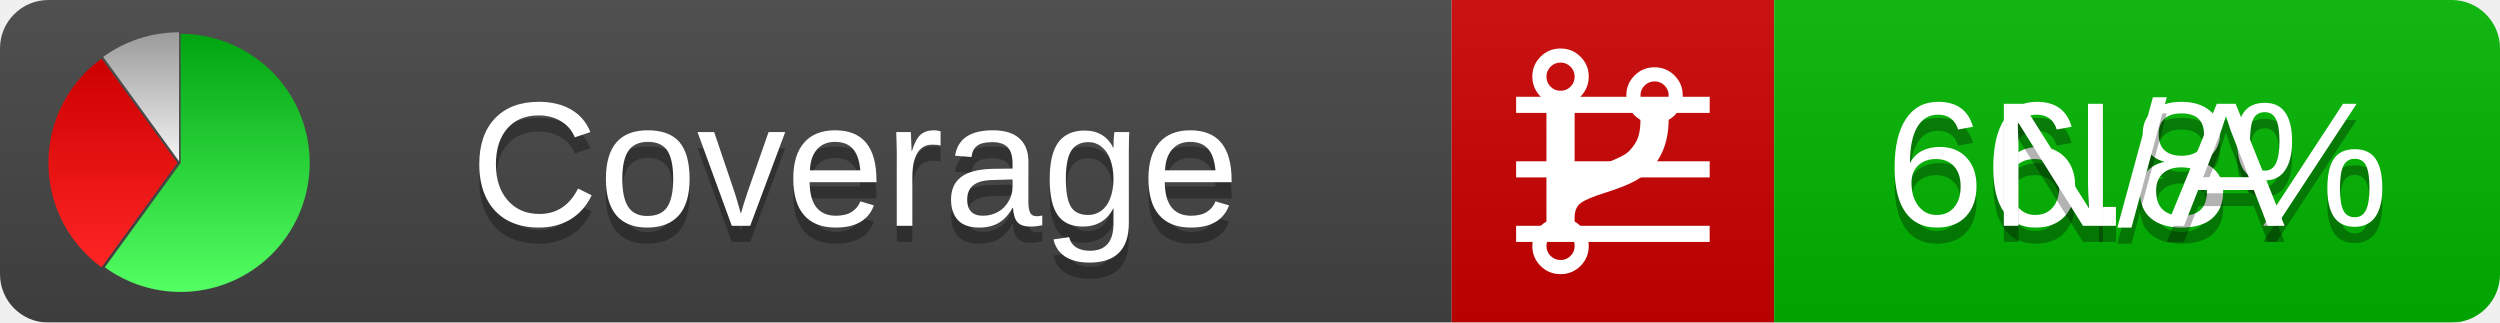
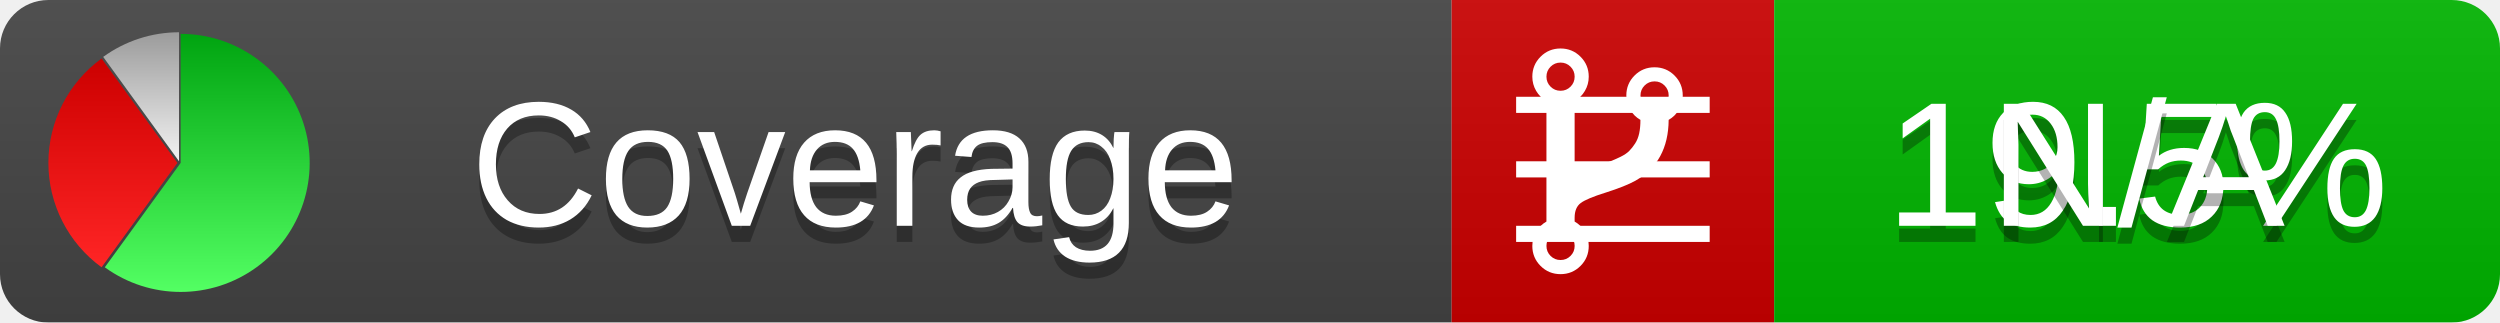
<svg xmlns="http://www.w3.org/2000/svg" xmlns:xlink="http://www.w3.org/1999/xlink" width="155" height="20">
  <style type="text/css">
          
            @keyframes fadeout {
              0 % { visibility: visible; opacity: 1; }
              40% { visibility: visible; opacity: 1; }
              50% { visibility: hidden; opacity: 0; }
              90% { visibility: hidden; opacity: 0; }
              100% { visibility: visible; opacity: 1; }
            }
            @keyframes fadein {
              0% { visibility: hidden; opacity: 0; }
              40% { visibility: hidden; opacity: 0; }
              50% { visibility: visible; opacity: 1; }
              90% { visibility: visible; opacity: 1; }
              100% { visibility: hidden; opacity: 0; }
            }
            .linecoverage {
                animation-duration: 10s;
                animation-name: fadeout;
                animation-iteration-count: infinite;
            }
            .branchcoverage {
                animation-duration: 10s;
                animation-name: fadein;
                animation-iteration-count: infinite;
            }
          
    </style>
  <defs>
    <linearGradient id="gradient" x2="0" y2="100%">
      <stop offset="0" stop-color="#bbb" stop-opacity=".1" />
      <stop offset="1" stop-opacity=".1" />
    </linearGradient>
    <linearGradient id="green" x2="0" y2="100%">
      <stop offset="0" stop-color="#00A410" />
      <stop offset="1" stop-color="#53FF63" />
    </linearGradient>
    <linearGradient id="red" x2="0" y2="100%">
      <stop offset="0" stop-color="#C00" />
      <stop offset="1" stop-color="#FF2525" />
    </linearGradient>
    <linearGradient id="gray" x2="0" y2="100%">
      <stop offset="0" stop-color="#9B9B9B" />
      <stop offset="1" stop-color="#F3F3F3" />
    </linearGradient>
    <mask id="mask">
      <rect width="155" height="20" rx="3" fill="#fff" />
    </mask>
    <g id="icon">
      <path style="fill:url(#green);" d="M205,202.5 l0,-200 a200,200 0 1,1 -117.558,361.803 z" />
      <path style="fill:url(#red);" d="M200,202.5 l-117.558,161.803 a200,200 0 0,1 0,-323.607 z" />
      <path style="fill:url(#gray);" d="M202.5,200 l-117.558,-161.803 a200,200 0 0,1 117.558,-38.196 z" />
    </g>
  </defs>
  <g mask="url(#mask)">
    <rect x="0" y="0" width="90" height="20" fill="#444" />
    <rect x="90" y="0" width="20" height="20" fill="#c00" />
    <rect x="110" y="0" width="45" height="20" fill="#00B600" />
    <rect x="0" y="0" width="155" height="20" fill="url(#gradient)" />
  </g>
  <g>
    <path class="linecoverage" stroke="#fff" d="M94 6.5 h12 M94 10.5 h12 M94 14.5 h12" />
    <path class="branchcoverage" fill="#fff" d="m 97.628,15.247 q 0,-0.364 -0.255,-0.619 -0.255,-0.255 -0.619,-0.255 -0.364,0 -0.619,0.255 -0.255,0.255 -0.255,0.619 0,0.364 0.255,0.619 0.255,0.255 0.619,0.255 0.364,0 0.619,-0.255 0.255,-0.255 0.255,-0.619 z m 0,-10.493 q 0,-0.364 -0.255,-0.619 -0.255,-0.255 -0.619,-0.255 -0.364,0 -0.619,0.255 -0.255,0.255 -0.255,0.619 0,0.364 0.255,0.619 0.255,0.255 0.619,0.255 0.364,0 0.619,-0.255 0.255,-0.255 0.255,-0.619 z m 5.83,1.166 q 0,-0.364 -0.255,-0.619 -0.255,-0.255 -0.619,-0.255 -0.364,0 -0.619,0.255 -0.255,0.255 -0.255,0.619 0,0.364 0.255,0.619 0.255,0.255 0.619,0.255 0.364,0 0.619,-0.255 0.255,-0.255 0.255,-0.619 z m 0.874,0 q 0,0.474 -0.237,0.879 -0.237,0.405 -0.638,0.633 -0.018,2.614 -2.059,3.771 -0.619,0.346 -1.849,0.738 -1.166,0.364 -1.544,0.647 -0.378,0.282 -0.378,0.911 l 0,0.237 q 0.401,0.228 0.638,0.633 0.237,0.405 0.237,0.879 0,0.729 -0.51,1.239 -0.51,0.51 -1.239,0.51 -0.729,0 -1.239,-0.51 -0.51,-0.51 -0.51,-1.239 0,-0.474 0.237,-0.879 0.237,-0.405 0.638,-0.633 l 0,-7.469 q -0.401,-0.228 -0.638,-0.633 -0.237,-0.405 -0.237,-0.879 0,-0.729 0.51,-1.239 0.51,-0.51 1.239,-0.51 0.729,0 1.239,0.51 0.51,0.51 0.51,1.239 0,0.474 -0.237,0.879 -0.237,0.405 -0.638,0.633 l 0,4.527 q 0.492,-0.237 1.403,-0.519 0.501,-0.155 0.797,-0.269 0.296,-0.114 0.642,-0.282 0.346,-0.169 0.537,-0.36 0.191,-0.191 0.369,-0.465 0.178,-0.273 0.255,-0.633 0.077,-0.36 0.077,-0.833 -0.401,-0.228 -0.638,-0.633 -0.237,-0.405 -0.237,-0.879 0,-0.729 0.51,-1.239 0.51,-0.51 1.239,-0.51 0.729,0 1.239,0.51 0.51,0.51 0.51,1.239 z" />
  </g>
  <g fill="#fff" text-anchor="middle" font-family="Verdana,Arial,Geneva,sans-serif" font-size="11">
    <a xlink:href="https://github.com/danielpalme/ReportGenerator" target="_top">
      <use xlink:href="#icon" transform="translate(3,2) scale(.04)" />
    </a>
    <text x="53" y="15" fill="#010101" fill-opacity=".3">Coverage</text>
    <text x="53" y="14" fill="#fff">Coverage</text>
-     <text class="linecoverage" x="132.5" y="15" fill="#010101" fill-opacity=".3">66.8%</text>
-     <text class="linecoverage" x="132.5" y="14">66.8%</text>
+     <text class="linecoverage" x="132.5" y="15" fill="#010101" fill-opacity=".3">19.5%</text>
+     <text class="linecoverage" x="132.5" y="14">19.5%</text>
    <text class="branchcoverage" x="132.5" y="15" fill="#010101" fill-opacity=".3">N/A</text>
    <text class="branchcoverage" x="132.5" y="14">N/A</text>
  </g>
  <g>
    <rect class="linecoverage" x="90" y="0" width="65" height="20" fill-opacity="0" />
    <rect class="branchcoverage" x="90" y="0" width="65" height="20" fill-opacity="0" />
  </g>
</svg>
